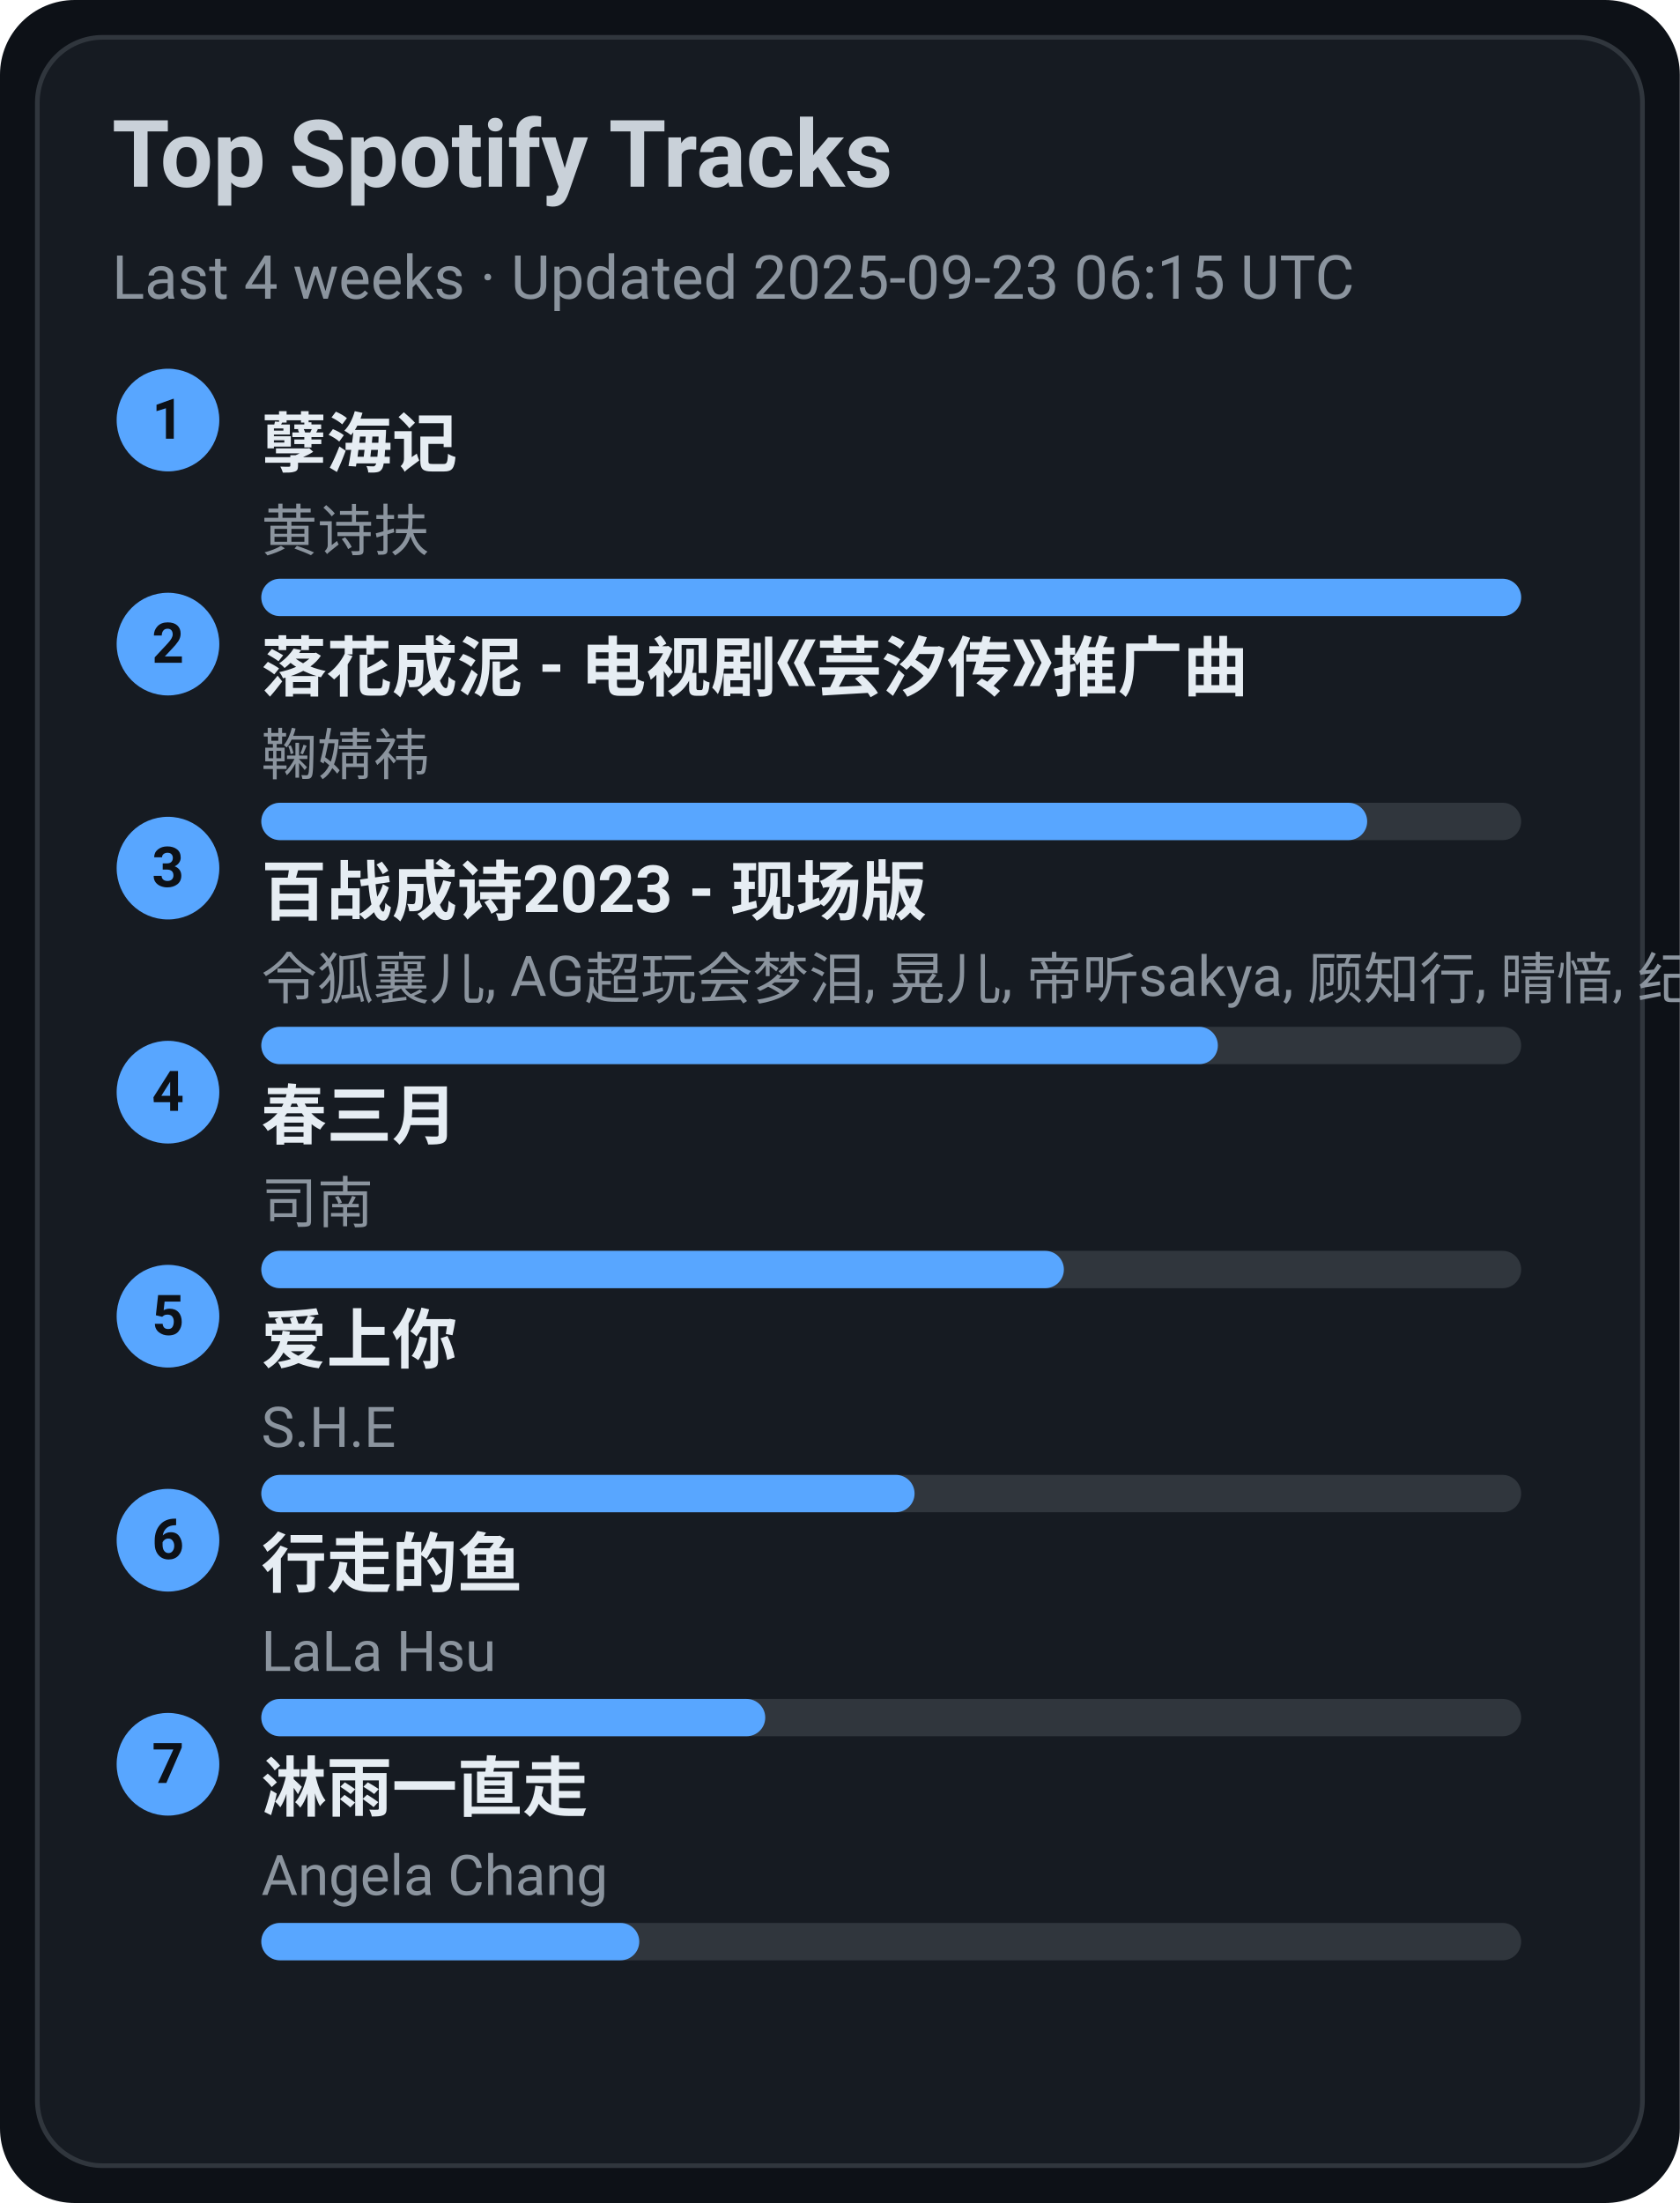
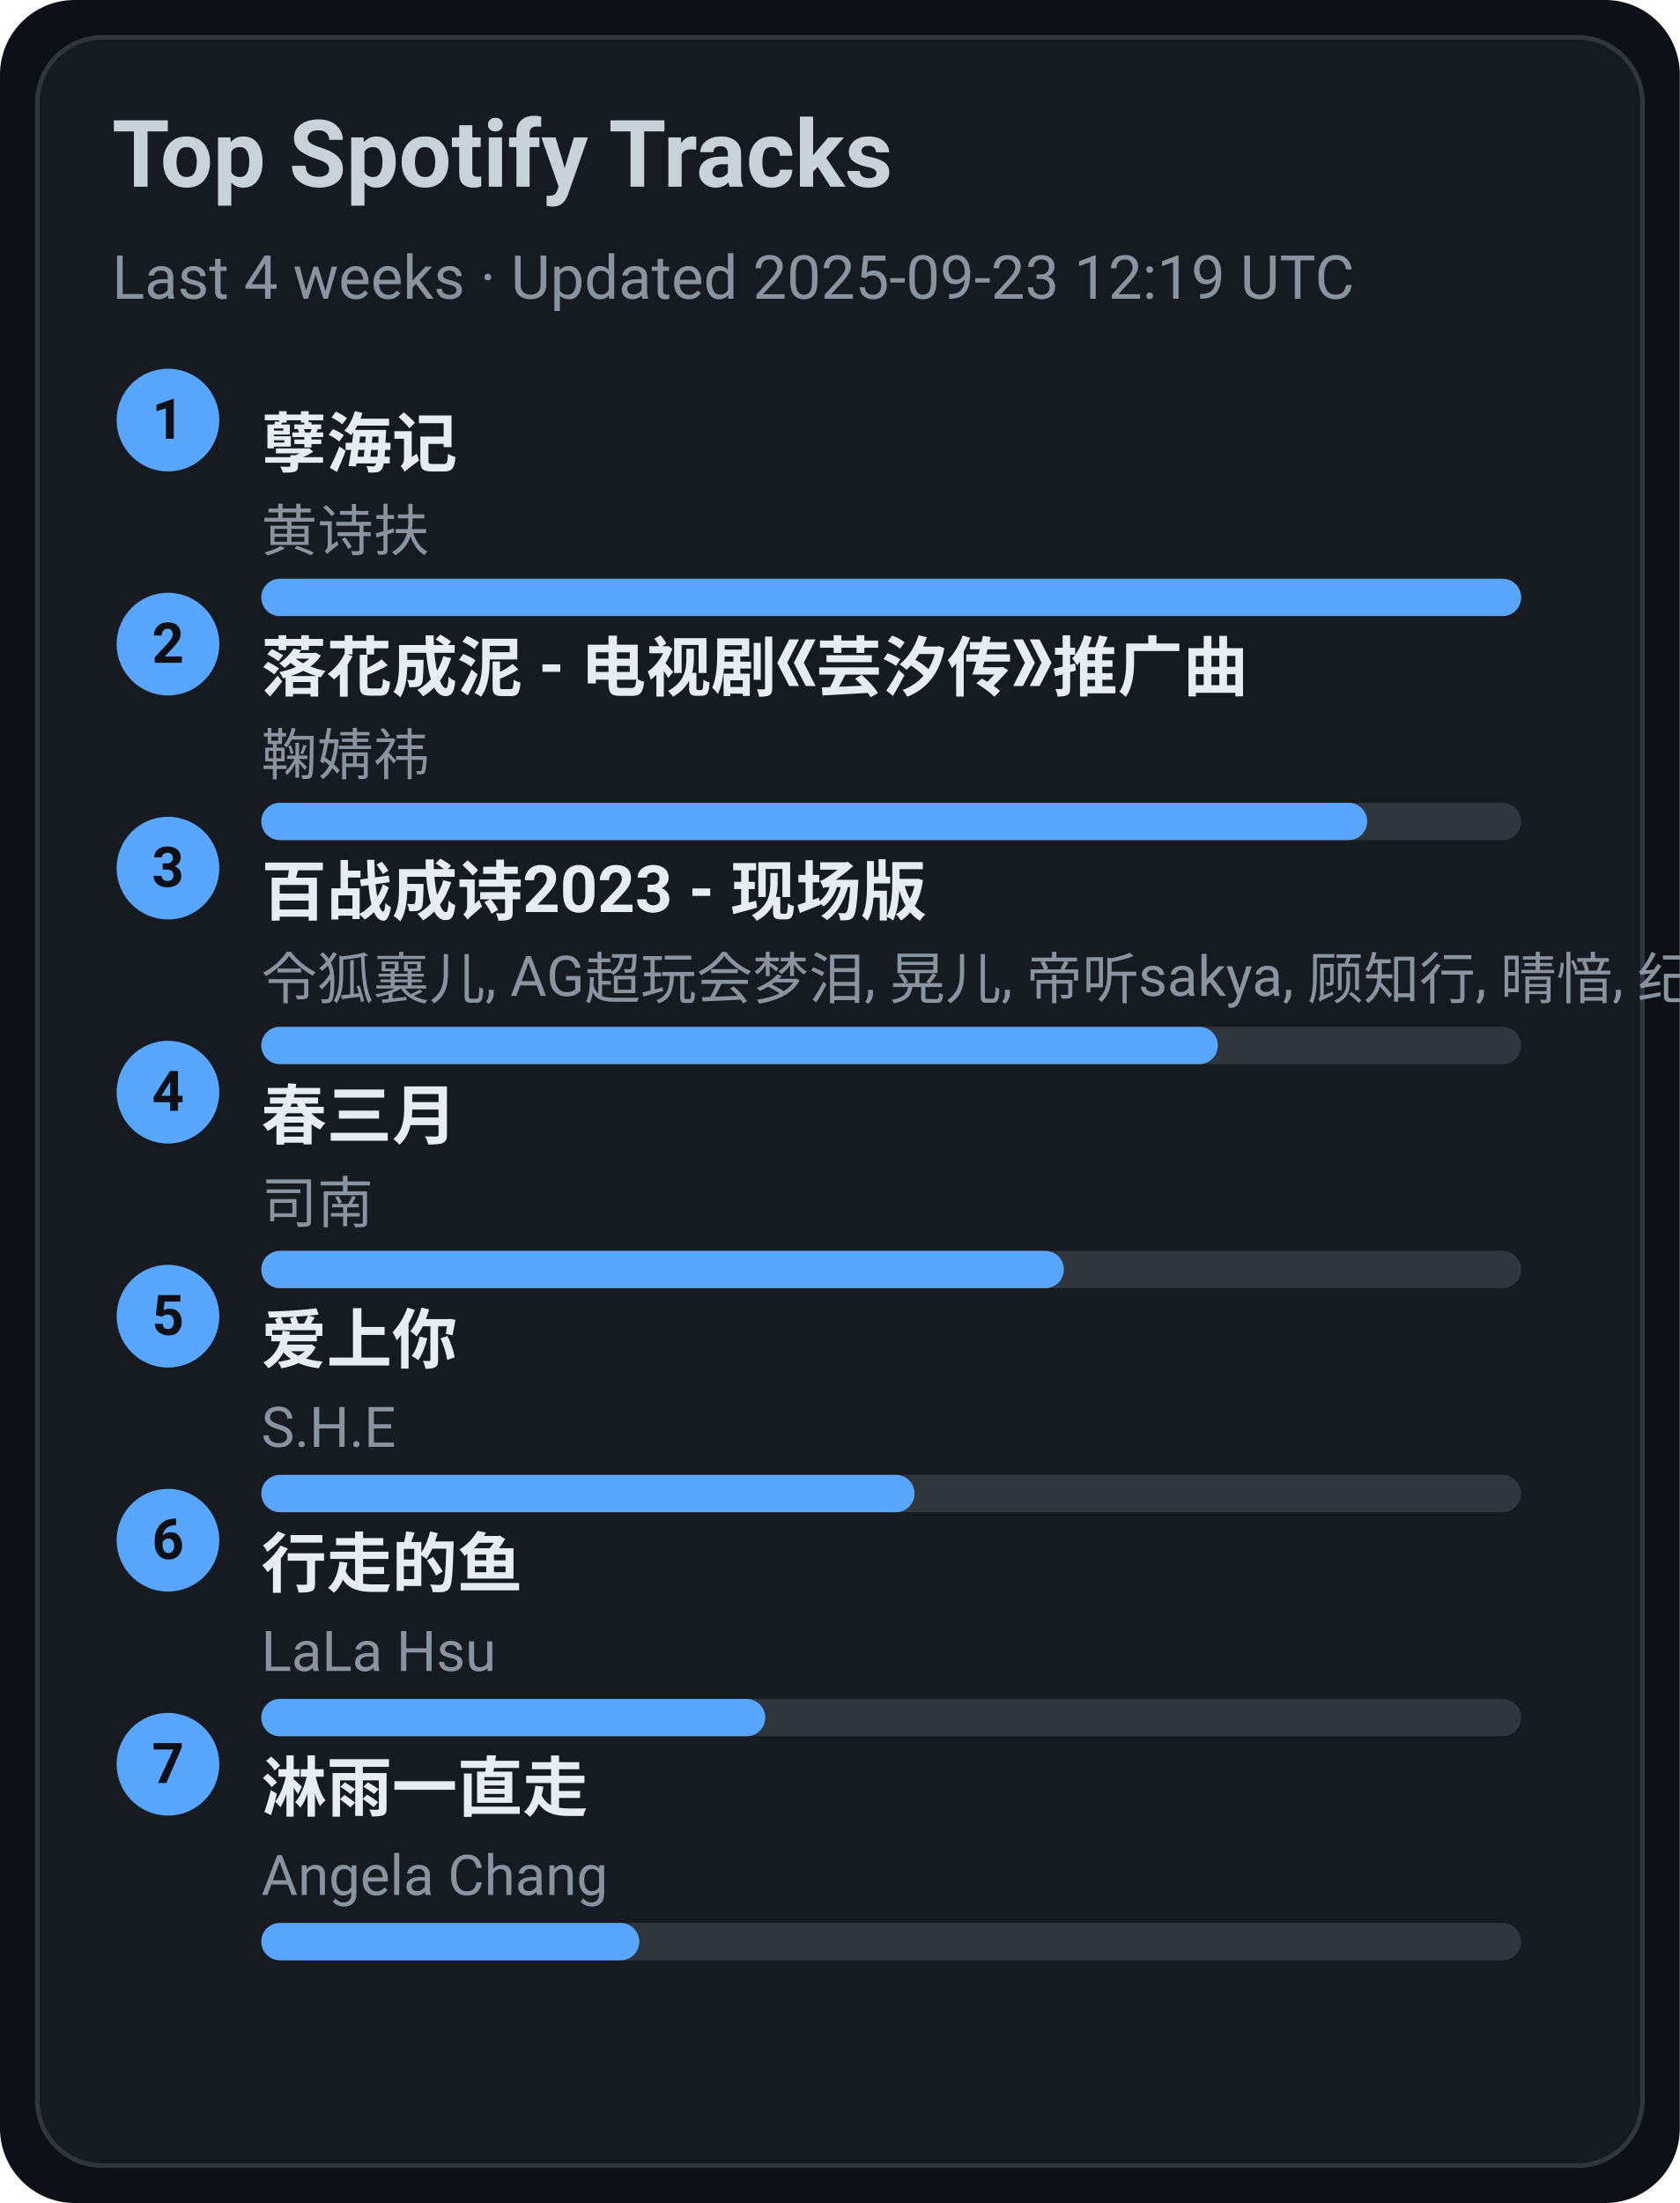
<svg xmlns="http://www.w3.org/2000/svg" width="360" height="472" viewBox="0 0 360 472">
  <style>text{font-family:-apple-system,BlinkMacSystemFont,Segoe UI,Roboto,Ubuntu,Helvetica Neue,Arial,Noto Sans,sans-serif}</style>
  <rect width="360" height="472" rx="16" fill="#0d1117" />
  <rect x="8" y="8" width="344" height="456" rx="14" fill="#161b22" stroke="#30363d" />
  <text x="24" y="40" font-size="20" fill="#c9d1d9" font-weight="600">Top Spotify Tracks</text>
-   <text x="24" y="64" font-size="13" fill="#8b949e">Last 4 weeks · Updated 2025-09-23 06:15 UTC</text>
+   <text x="24" y="64" font-size="13" fill="#8b949e">Last 4 weeks · Updated 2025-09-23 12:19 UTC</text>
  <circle cx="36" cy="90" r="11" fill="#58a6ff" />
  <text x="36" y="94" text-anchor="middle" font-size="12" fill="#0d1117" font-weight="700">1</text>
  <a href="https://open.spotify.com/track/3eIovUMhirNN6btJbpzNqD" target="_blank" rel="noopener noreferrer">
    <text x="56" y="100" font-size="14" fill="#e6edf3" font-weight="600">孽海记</text>
  </a>
  <text x="56" y="118" font-size="12" fill="#8b949e">黄诗扶</text>
  <rect x="56" y="124" width="270" height="8" rx="4" fill="#30363d" />
  <rect x="56" y="124" width="270" height="8" rx="4" fill="#58a6ff" />
  <circle cx="36" cy="138" r="11" fill="#58a6ff" />
  <text x="36" y="142" text-anchor="middle" font-size="12" fill="#0d1117" font-weight="700">2</text>
  <a href="https://open.spotify.com/track/3kOZsJz3crGIWWHeoCNa0O" target="_blank" rel="noopener noreferrer">
    <text x="56" y="148" font-size="14" fill="#e6edf3" font-weight="600">落花成泥 - 电视剧《芸汐传》推广曲</text>
  </a>
  <text x="56" y="166" font-size="12" fill="#8b949e">鞠婧祎</text>
  <rect x="56" y="172" width="270" height="8" rx="4" fill="#30363d" />
  <rect x="56" y="172" width="237" height="8" rx="4" fill="#58a6ff" />
  <circle cx="36" cy="186" r="11" fill="#58a6ff" />
  <text x="36" y="190" text-anchor="middle" font-size="12" fill="#0d1117" font-weight="700">3</text>
  <a href="https://open.spotify.com/track/2gttnS8fWnDwziLFt2TLEi" target="_blank" rel="noopener noreferrer">
    <text x="56" y="196" font-size="14" fill="#e6edf3" font-weight="600">百战成诗2023 - 现场版</text>
  </a>
  <text x="56" y="214" font-size="12" fill="#8b949e">令狐襄儿, AG超玩会梦泪, 晃儿, 帝听sakya, 顾知行, 晴愔, 纪粹希, 于冬然, 呦猫UNEKO</text>
  <rect x="56" y="220" width="270" height="8" rx="4" fill="#30363d" />
  <rect x="56" y="220" width="205" height="8" rx="4" fill="#58a6ff" />
  <circle cx="36" cy="234" r="11" fill="#58a6ff" />
  <text x="36" y="238" text-anchor="middle" font-size="12" fill="#0d1117" font-weight="700">4</text>
  <a href="https://open.spotify.com/track/5A9BOP4WTk2UayDlMb8w98" target="_blank" rel="noopener noreferrer">
    <text x="56" y="244" font-size="14" fill="#e6edf3" font-weight="600">春三月</text>
  </a>
  <text x="56" y="262" font-size="12" fill="#8b949e">司南</text>
  <rect x="56" y="268" width="270" height="8" rx="4" fill="#30363d" />
  <rect x="56" y="268" width="172" height="8" rx="4" fill="#58a6ff" />
  <circle cx="36" cy="282" r="11" fill="#58a6ff" />
  <text x="36" y="286" text-anchor="middle" font-size="12" fill="#0d1117" font-weight="700">5</text>
  <a href="https://open.spotify.com/track/4hcNpo1rtbzyNswsM5byTf" target="_blank" rel="noopener noreferrer">
    <text x="56" y="292" font-size="14" fill="#e6edf3" font-weight="600">爱上你</text>
  </a>
  <text x="56" y="310" font-size="12" fill="#8b949e">S.H.E</text>
  <rect x="56" y="316" width="270" height="8" rx="4" fill="#30363d" />
  <rect x="56" y="316" width="140" height="8" rx="4" fill="#58a6ff" />
  <circle cx="36" cy="330" r="11" fill="#58a6ff" />
  <text x="36" y="334" text-anchor="middle" font-size="12" fill="#0d1117" font-weight="700">6</text>
  <a href="https://open.spotify.com/track/5tGyQ1cWTaHBfZSHWr8AZb" target="_blank" rel="noopener noreferrer">
    <text x="56" y="340" font-size="14" fill="#e6edf3" font-weight="600">行走的鱼</text>
  </a>
  <text x="56" y="358" font-size="12" fill="#8b949e">LaLa Hsu</text>
  <rect x="56" y="364" width="270" height="8" rx="4" fill="#30363d" />
  <rect x="56" y="364" width="108" height="8" rx="4" fill="#58a6ff" />
  <circle cx="36" cy="378" r="11" fill="#58a6ff" />
  <text x="36" y="382" text-anchor="middle" font-size="12" fill="#0d1117" font-weight="700">7</text>
  <a href="https://open.spotify.com/track/5AwdQtK9c0ogafVxM8EWte" target="_blank" rel="noopener noreferrer">
    <text x="56" y="388" font-size="14" fill="#e6edf3" font-weight="600">淋雨一直走</text>
  </a>
  <text x="56" y="406" font-size="12" fill="#8b949e">Angela Chang</text>
  <rect x="56" y="412" width="270" height="8" rx="4" fill="#30363d" />
  <rect x="56" y="412" width="81" height="8" rx="4" fill="#58a6ff" />
</svg>
